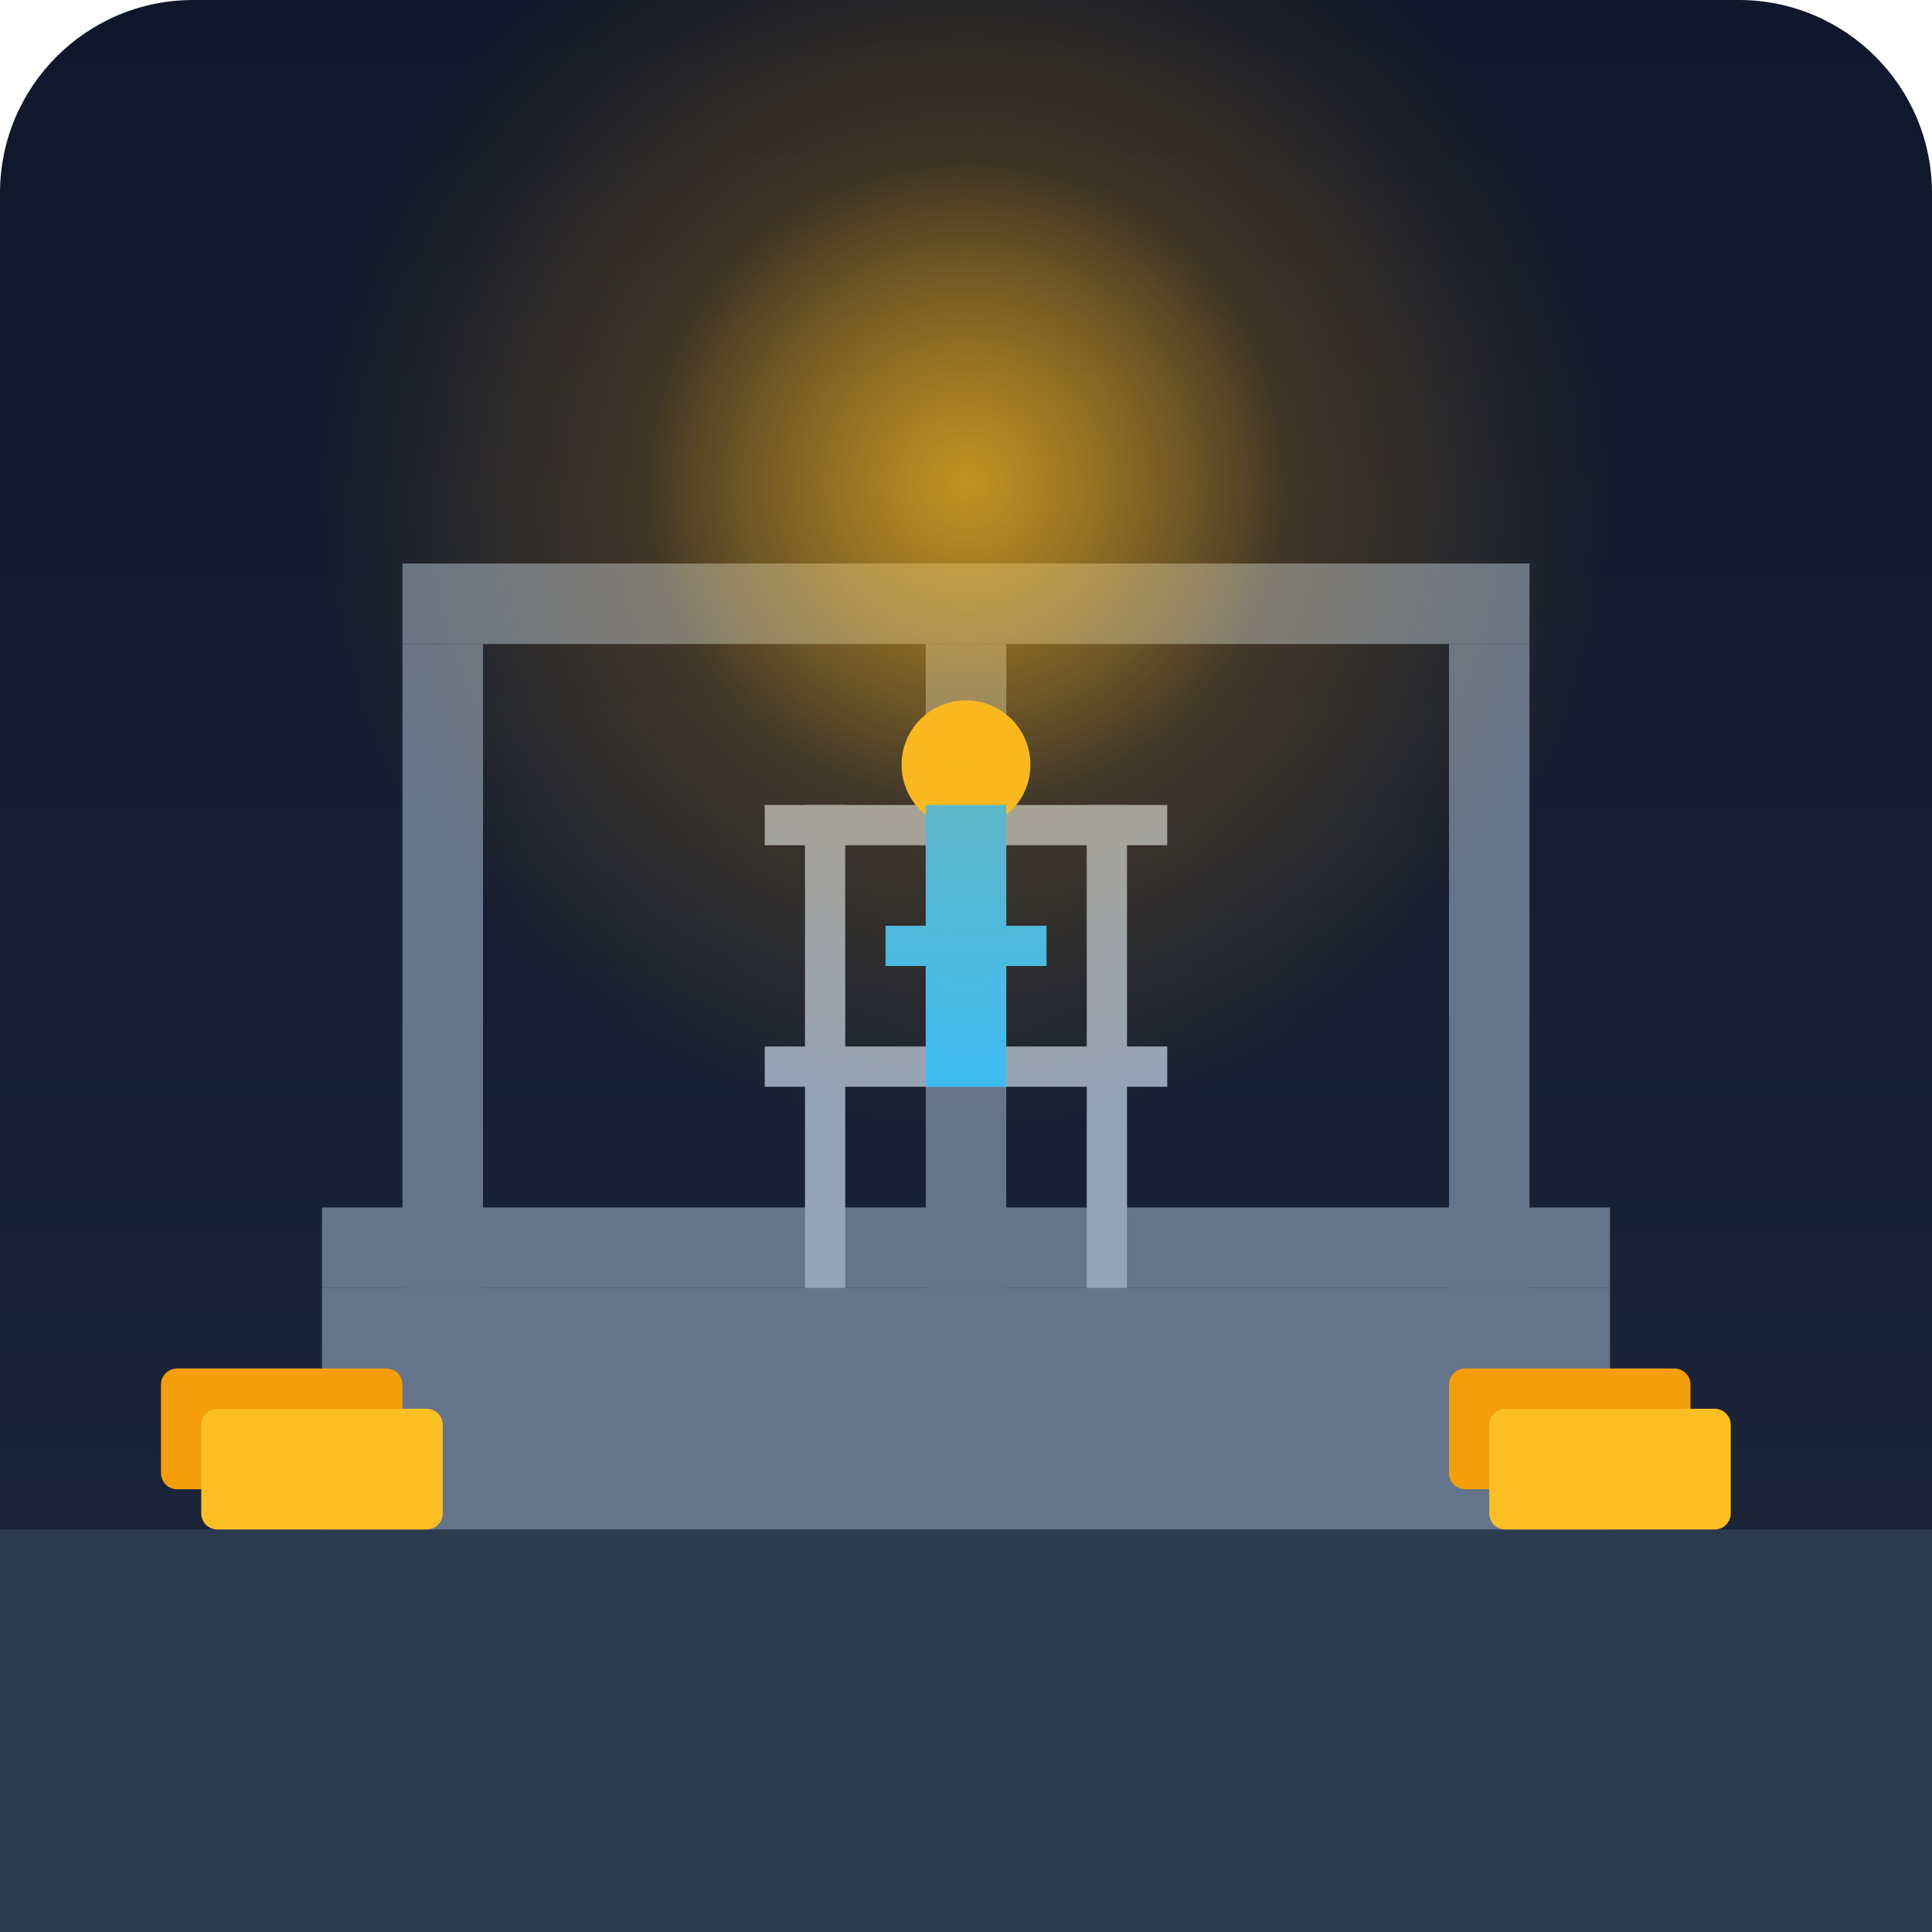
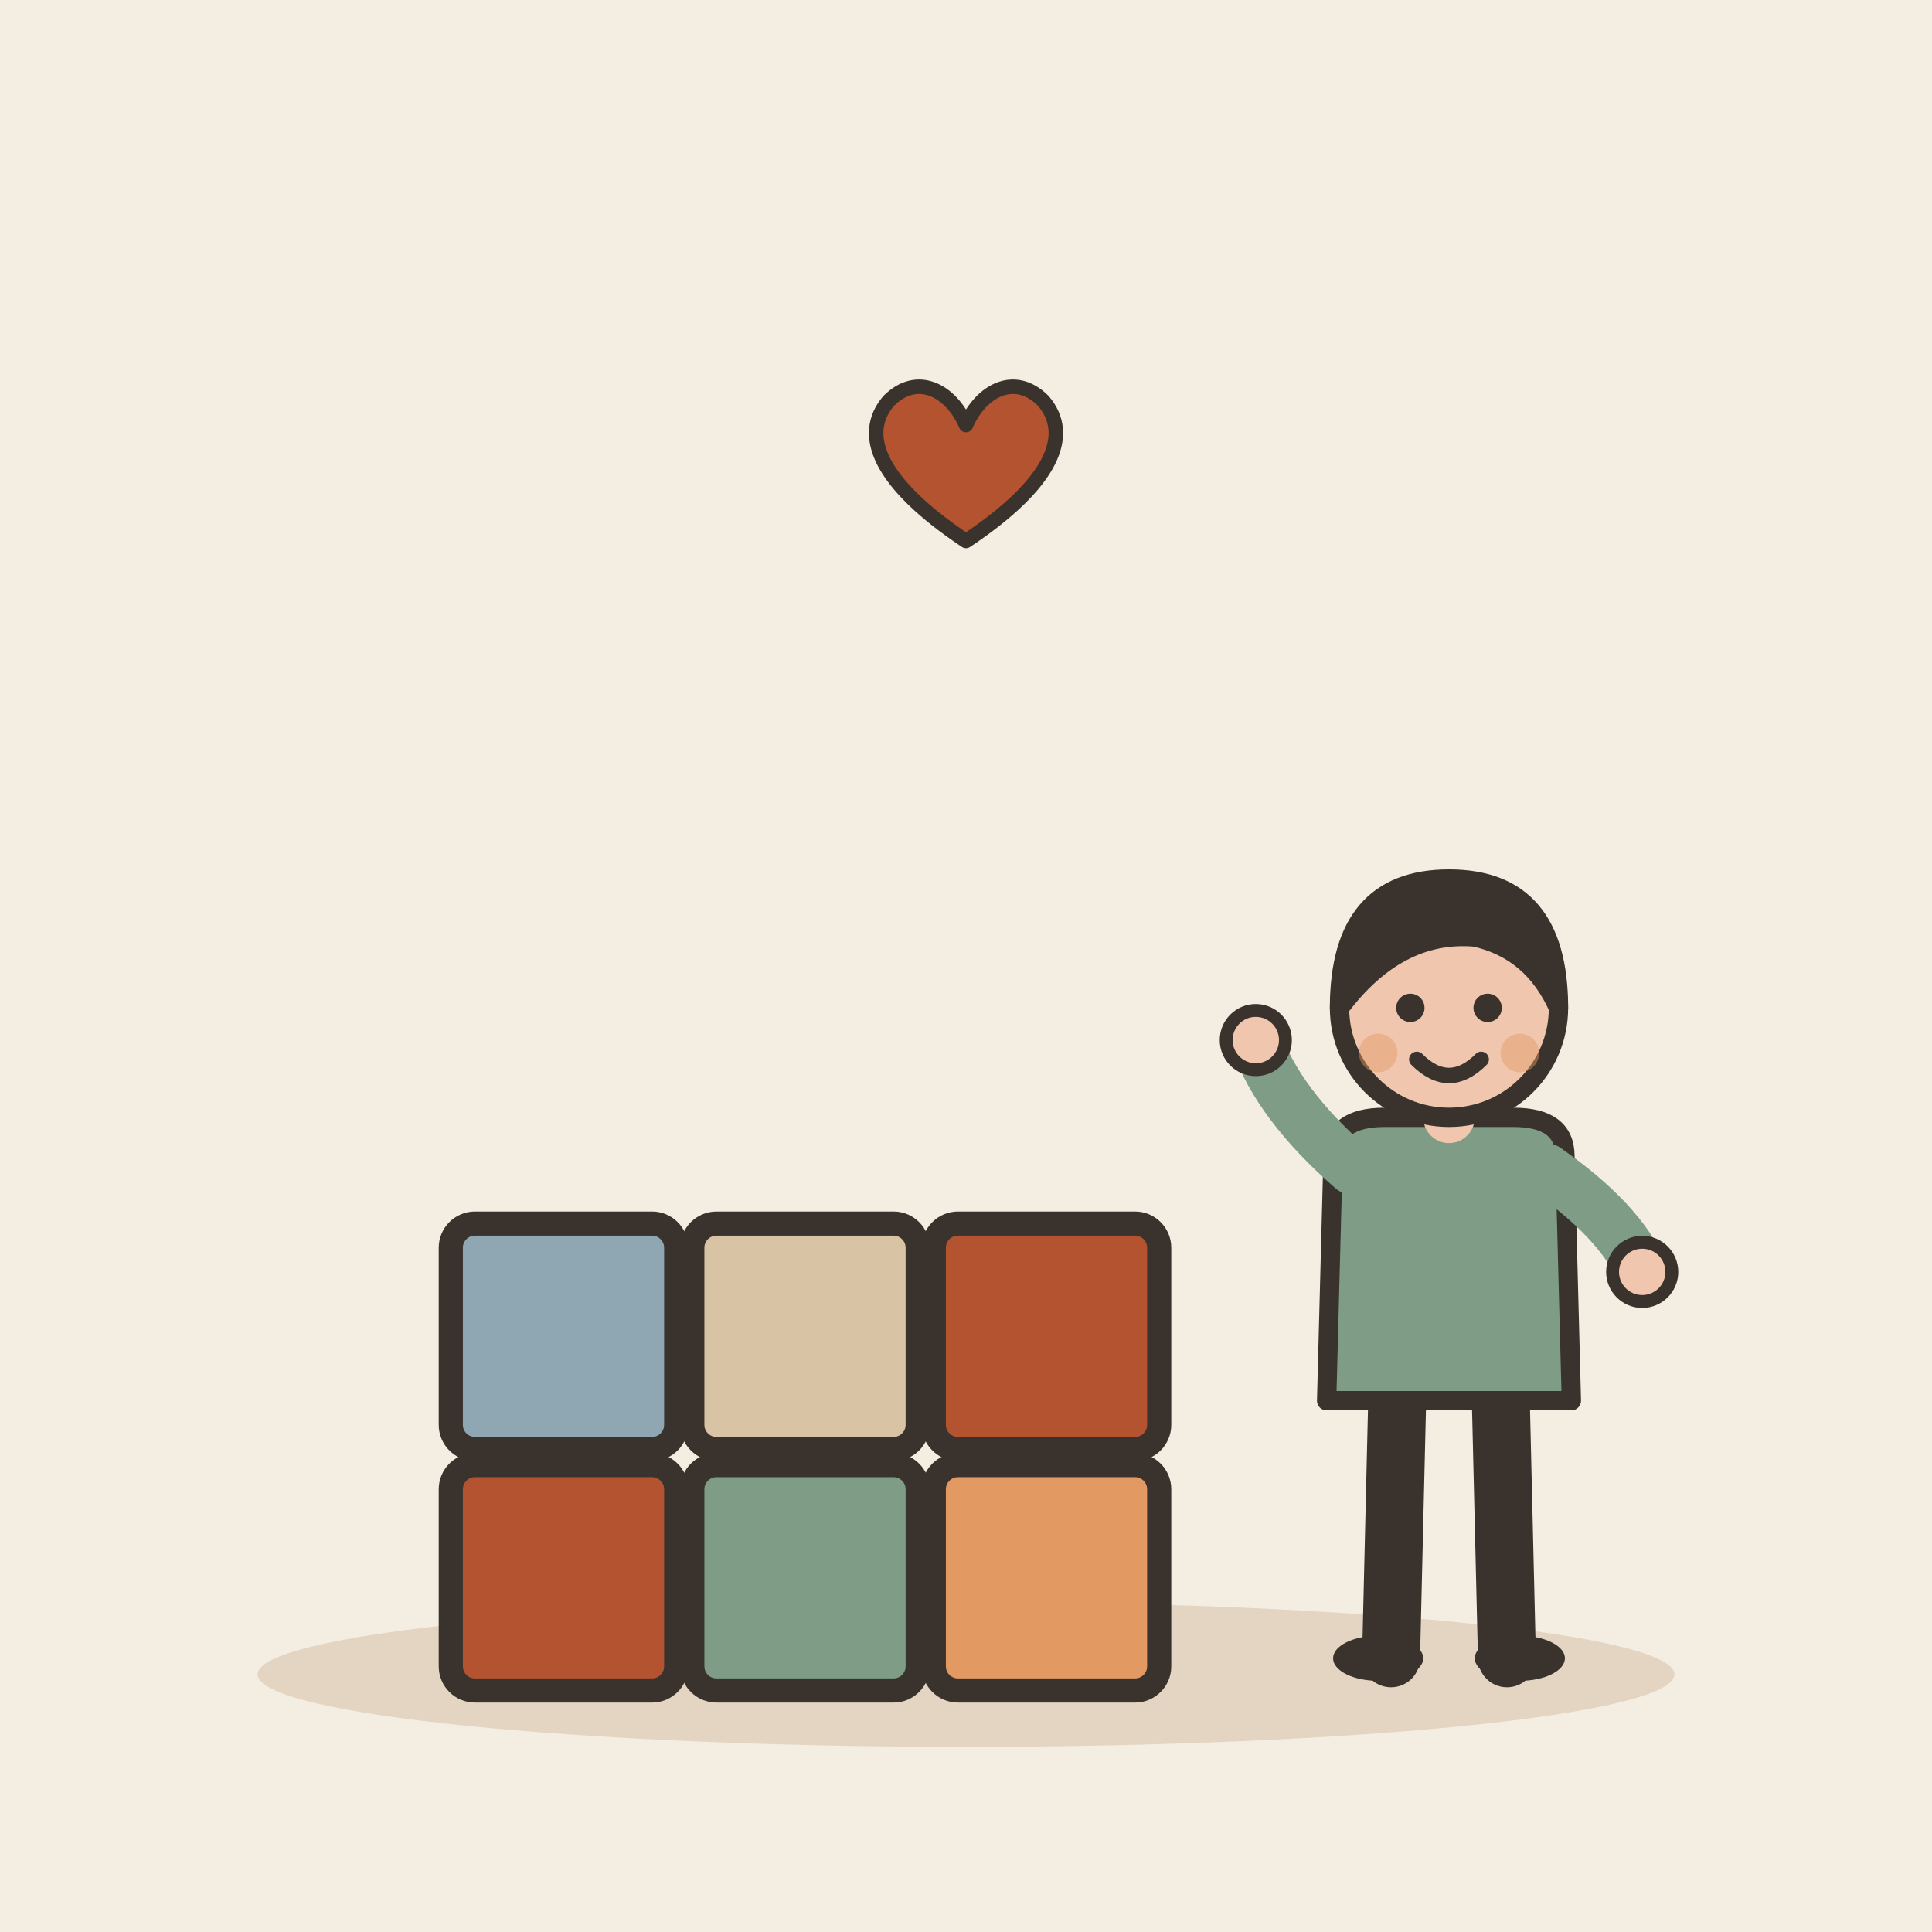
- <svg xmlns="http://www.w3.org/2000/svg" viewBox="0 0 240 240">
-   <defs>
-     <linearGradient id="backgroundGradient" x1="0%" y1="0%" x2="0%" y2="100%">
-       <stop offset="0%" stop-color="#0f172a" />
-       <stop offset="100%" stop-color="#1e293b" />
-     </linearGradient>
-     <radialGradient id="softGlow" cx="50%" cy="50%" r="50%" fx="50%" fy="50%">
-       <stop offset="0%" stop-color="#f59e0b" stop-opacity="0.4" />
-       <stop offset="100%" stop-color="#f59e0b" stop-opacity="0" />
-     </radialGradient>
-     <radialGradient id="strongGlow" cx="50%" cy="50%" r="50%" fx="50%" fy="50%">
-       <stop offset="0%" stop-color="#fbbf24" stop-opacity="0.6" />
-       <stop offset="100%" stop-color="#fbbf24" stop-opacity="0" />
-     </radialGradient>
-   </defs>
-   <rect width="240" height="240" rx="24" fill="url(#backgroundGradient)" />
-   <rect x="0" y="190" width="240" height="50" fill="#2d3b50" />
-   <rect x="40" y="160" width="160" height="30" fill="#64748b" />
-   <rect x="50" y="80" width="10" height="80" fill="#64748b" />
-   <rect x="115" y="80" width="10" height="80" fill="#64748b" />
-   <rect x="180" y="80" width="10" height="80" fill="#64748b" />
-   <rect x="50" y="70" width="140" height="10" fill="#64748b" />
-   <rect x="40" y="150" width="160" height="10" fill="#64748b" />
-   <rect x="100" y="100" width="5" height="60" fill="#94a3b8" />
-   <rect x="135" y="100" width="5" height="60" fill="#94a3b8" />
-   <rect x="95" y="100" width="50" height="5" fill="#94a3b8" />
-   <rect x="95" y="130" width="50" height="5" fill="#94a3b8" />
-   <circle cx="120" cy="95" r="8" fill="#fbbf24" />
-   <rect x="115" y="100" width="10" height="25" fill="#38bdf8" />
-   <rect x="110" y="115" width="20" height="5" fill="#38bdf8" />
-   <rect x="115" y="125" width="5" height="10" fill="#38bdf8" />
-   <rect x="120" y="125" width="5" height="10" fill="#38bdf8" />
-   <rect x="20" y="170" width="30" height="15" fill="#f59e0b" rx="2" />
-   <rect x="25" y="175" width="30" height="15" fill="#fbbf24" rx="2" />
-   <rect x="180" y="170" width="30" height="15" fill="#f59e0b" rx="2" />
-   <rect x="185" y="175" width="30" height="15" fill="#fbbf24" rx="2" />
-   <circle cx="120" cy="60" r="80" fill="url(#softGlow)" />
-   <circle cx="120" cy="60" r="40" fill="url(#strongGlow)" />
+ <svg xmlns="http://www.w3.org/2000/svg" viewBox="0 0 240 240" data-style="editorial">
+   <rect width="240" height="240" fill="#F4EDE2" />
+   <ellipse cx="120" cy="208" rx="88" ry="9" fill="#E3D5C1" />
+   <g transform="translate(70 196)">
+     <rect x="-14" y="-14" width="28" height="28" rx="3" fill="#B4532F" stroke="#3A332D" stroke-width="3" stroke-linecap="round" stroke-linejoin="round" />
+   </g>
+   <g transform="translate(100 196)">
+     <rect x="-14" y="-14" width="28" height="28" rx="3" fill="#7E9C86" stroke="#3A332D" stroke-width="3" stroke-linecap="round" stroke-linejoin="round" />
+   </g>
+   <g transform="translate(130 196)">
+     <rect x="-14" y="-14" width="28" height="28" rx="3" fill="#E39A62" stroke="#3A332D" stroke-width="3" stroke-linecap="round" stroke-linejoin="round" />
+   </g>
+   <g transform="translate(70 166)">
+     <rect x="-14" y="-14" width="28" height="28" rx="3" fill="#8FA7B3" stroke="#3A332D" stroke-width="3" stroke-linecap="round" stroke-linejoin="round" />
+   </g>
+   <g transform="translate(100 166)">
+     <rect x="-14" y="-14" width="28" height="28" rx="3" fill="#D8C3A5" stroke="#3A332D" stroke-width="3" stroke-linecap="round" stroke-linejoin="round" />
+   </g>
+   <g transform="translate(130 166)">
+     <rect x="-14" y="-14" width="28" height="28" rx="3" fill="#B4532F" stroke="#3A332D" stroke-width="3" stroke-linecap="round" stroke-linejoin="round" />
+   </g>
+   <g transform="translate(180 206) scale(0.8 0.8)">
+     <path d="M-8 -42L-9 0" stroke="#3A332D" stroke-width="9" stroke-linecap="round" fill="none" />
+     <path d="M8 -42L9 0" stroke="#3A332D" stroke-width="9" stroke-linecap="round" fill="none" />
+     <ellipse cx="-11" cy="0" rx="7" ry="3.5" fill="#3A332D" />
+     <ellipse cx="11" cy="0" rx="7" ry="3.5" fill="#3A332D" />
+     <path d="M-18 -78Q-18 -84 -10 -84L10 -84Q18 -84 18 -78L19 -40L-19 -40Z" fill="#7E9C86" stroke="#3A332D" stroke-width="3" stroke-linecap="round" stroke-linejoin="round" />
+     <path d="M-15 -76Q-26.5 -86 -30 -96" fill="none" stroke="#7E9C86" stroke-width="8" stroke-linecap="round" stroke-linejoin="round" />
+     <circle cx="-30" cy="-96" r="4.6" fill="#F0C7AE" stroke="#3A332D" stroke-linecap="round" stroke-linejoin="round" stroke-width="2" />
+     <path d="M15 -76Q26.5 -68 30 -60" fill="none" stroke="#7E9C86" stroke-width="8" stroke-linecap="round" stroke-linejoin="round" />
+     <circle cx="30" cy="-60" r="4.6" fill="#F0C7AE" stroke="#3A332D" stroke-linecap="round" stroke-linejoin="round" stroke-width="2" />
+     <path d="M0 -84L0 -88" stroke="#F0C7AE" stroke-width="8" stroke-linecap="round" fill="none" />
+     <circle cx="0" cy="-101" r="17" fill="#F0C7AE" stroke="#3A332D" stroke-width="3" stroke-linecap="round" stroke-linejoin="round" />
+     <path d="M-17 -101Q-17 -121 0 -121Q17 -121 17 -101Q13 -110 4 -112Q-8 -113 -17 -101Z" fill="#3A332D" stroke="#3A332D" stroke-width="3" stroke-linecap="round" stroke-linejoin="round" />
+     <circle cx="-6" cy="-101" r="2.2" fill="#3A332D" />
+     <circle cx="6" cy="-101" r="2.2" fill="#3A332D" />
+     <path d="M-5 -93Q0 -88 5 -93" fill="none" stroke="#3A332D" stroke-width="2.4" stroke-linecap="round" stroke-linejoin="round" />
+     <circle cx="-11" cy="-94" r="3" fill="#E39A62" opacity="0.45" />
+     <circle cx="11" cy="-94" r="3" fill="#E39A62" opacity="0.45" />
+   </g>
+   <g transform="translate(120 60) scale(0.6 0.6)">
+     <path d="M0 12C-18 0 -22 -10 -16 -17C-10 -23 -3 -19 0 -12C3 -19 10 -23 16 -17C22 -10 18 0 0 12Z" fill="#B4532F" stroke="#3A332D" stroke-width="3" stroke-linecap="round" stroke-linejoin="round" />
+   </g>
</svg>
